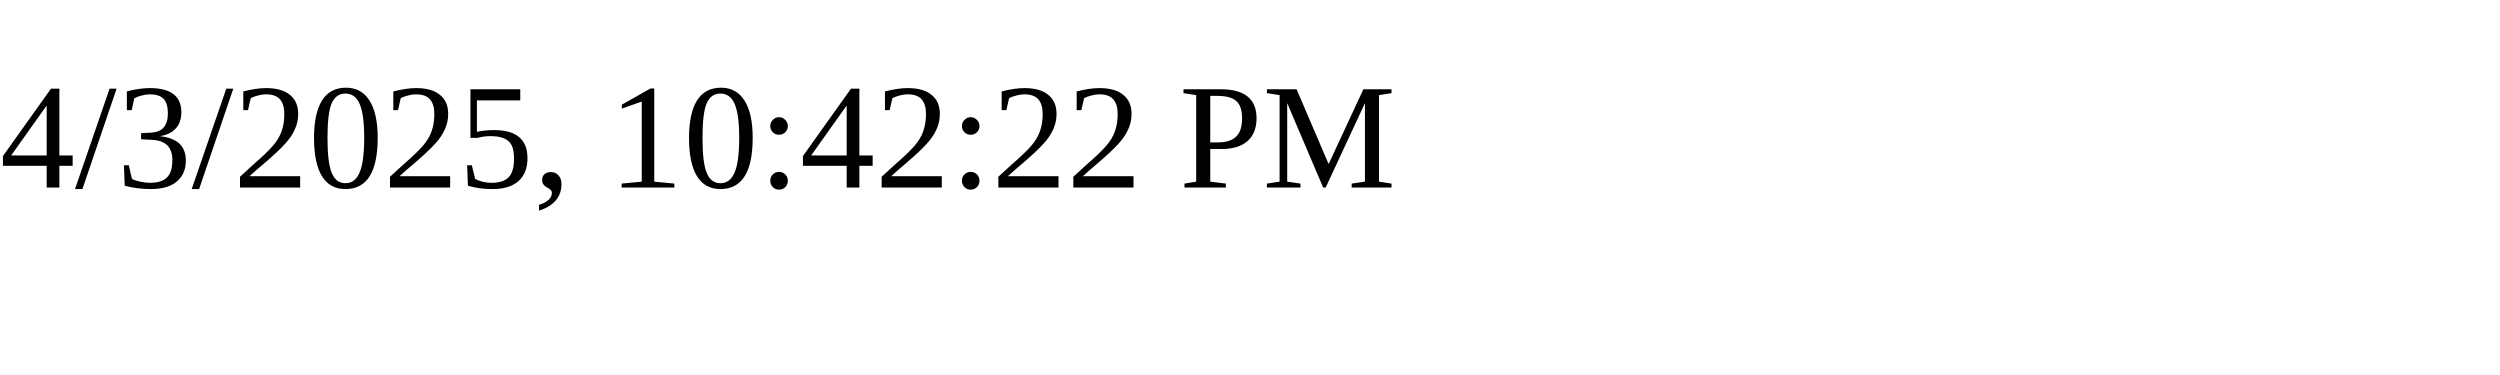
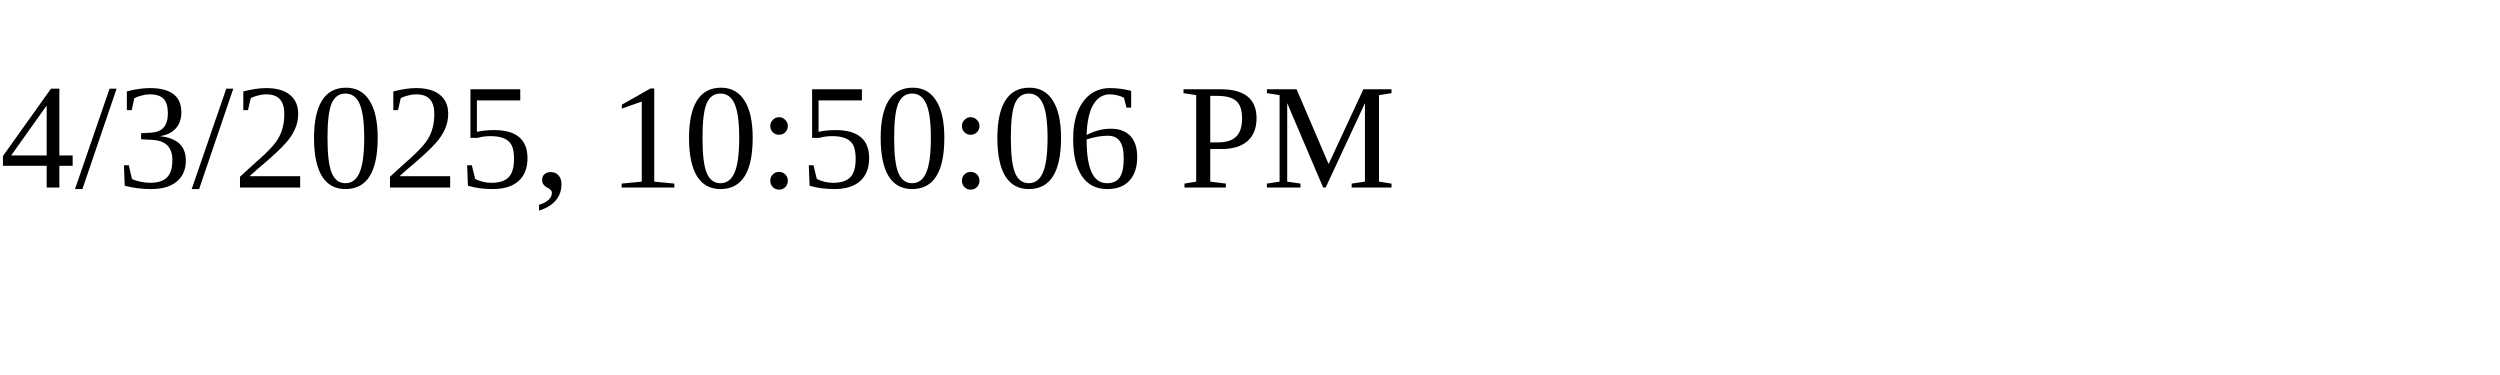
<svg xmlns="http://www.w3.org/2000/svg" height="30" width="200">
-   <text x="0" y="15">4/3/2025, 10:42:22 PM</text>
+   <text x="0" y="15">4/3/2025, 10:50:06 PM</text>
</svg>
